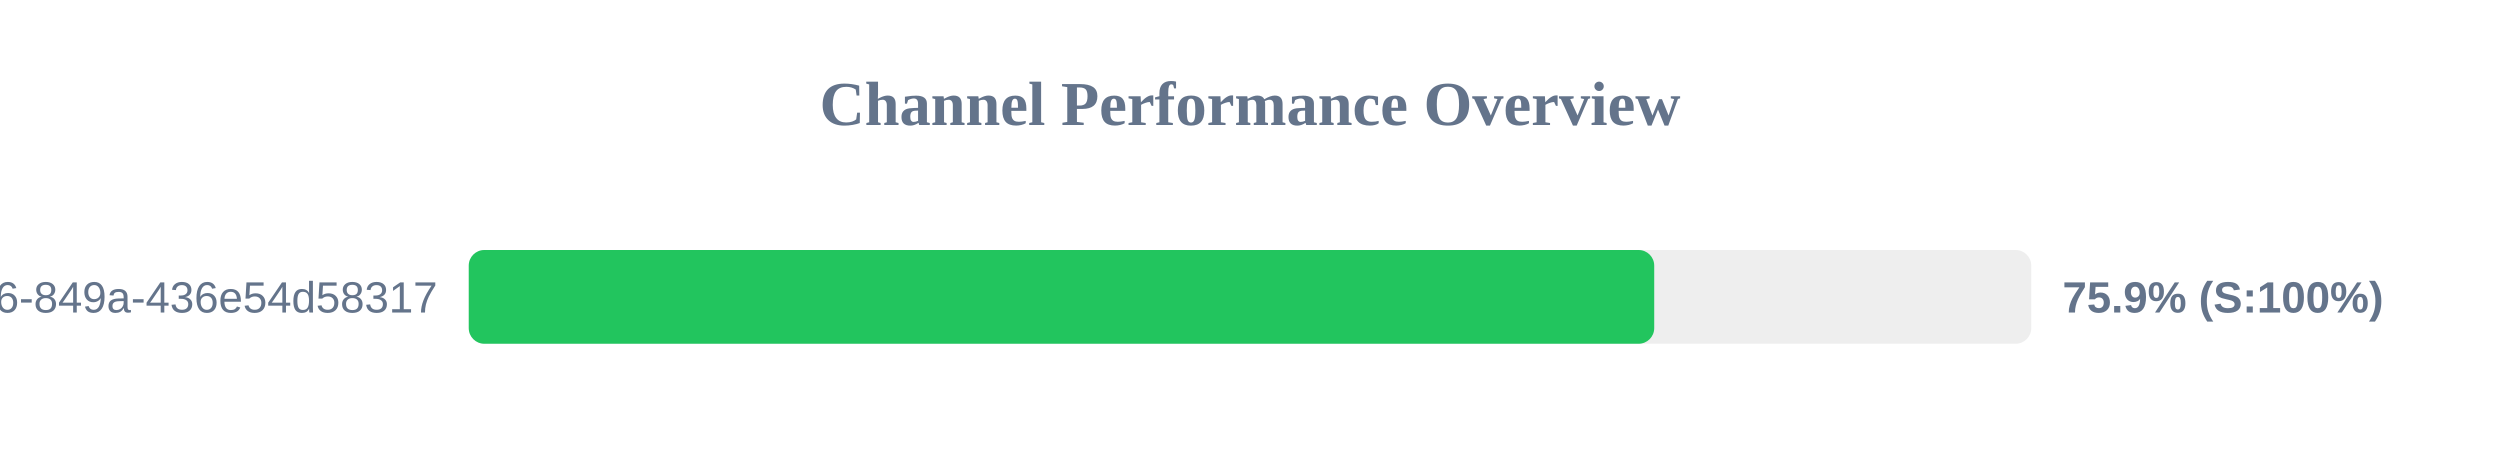
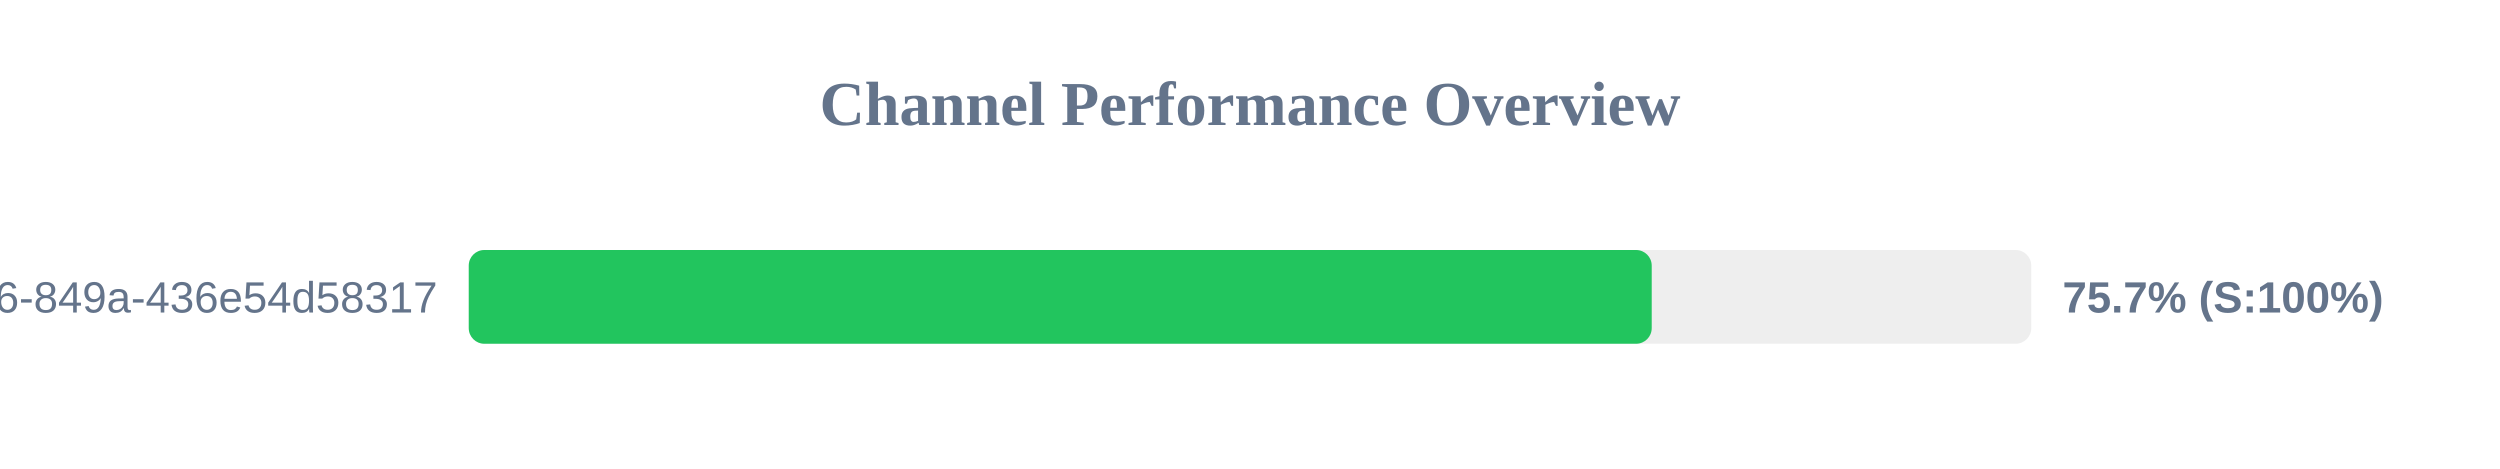
<svg xmlns="http://www.w3.org/2000/svg" width="800" height="150" version="1.1">
  <style>
        .row { font: 14px Arial; fill: #64748b; }
        .score { font: bold 14px Arial; fill: #64748b; }
    </style>
  <text x="400" y="40" text-anchor="middle" font-size="20px" font-weight="bold" fill="#64748b">Channel Performance Overview</text>
  <rect x="150" y="80" width="500" height="30" fill="#eee" rx="5" />
-   <rect x="150" y="80" width="379.35" height="30" fill="#22c55e" rx="5" />
+   <rect x="150" y="80" width="378.55" height="30" fill="#22c55e" rx="5" />
  <text x="140" y="100" text-anchor="end" class="row">?uuid=29fbd51f-03c8-4d76-849a-436e54d58317</text>
-   <text x="660" y="100" text-anchor="start" class="score">75.9% (S:100%)</text>
+   <text x="660" y="100" text-anchor="start" class="score">75.7% (S:100%)</text>
</svg>
